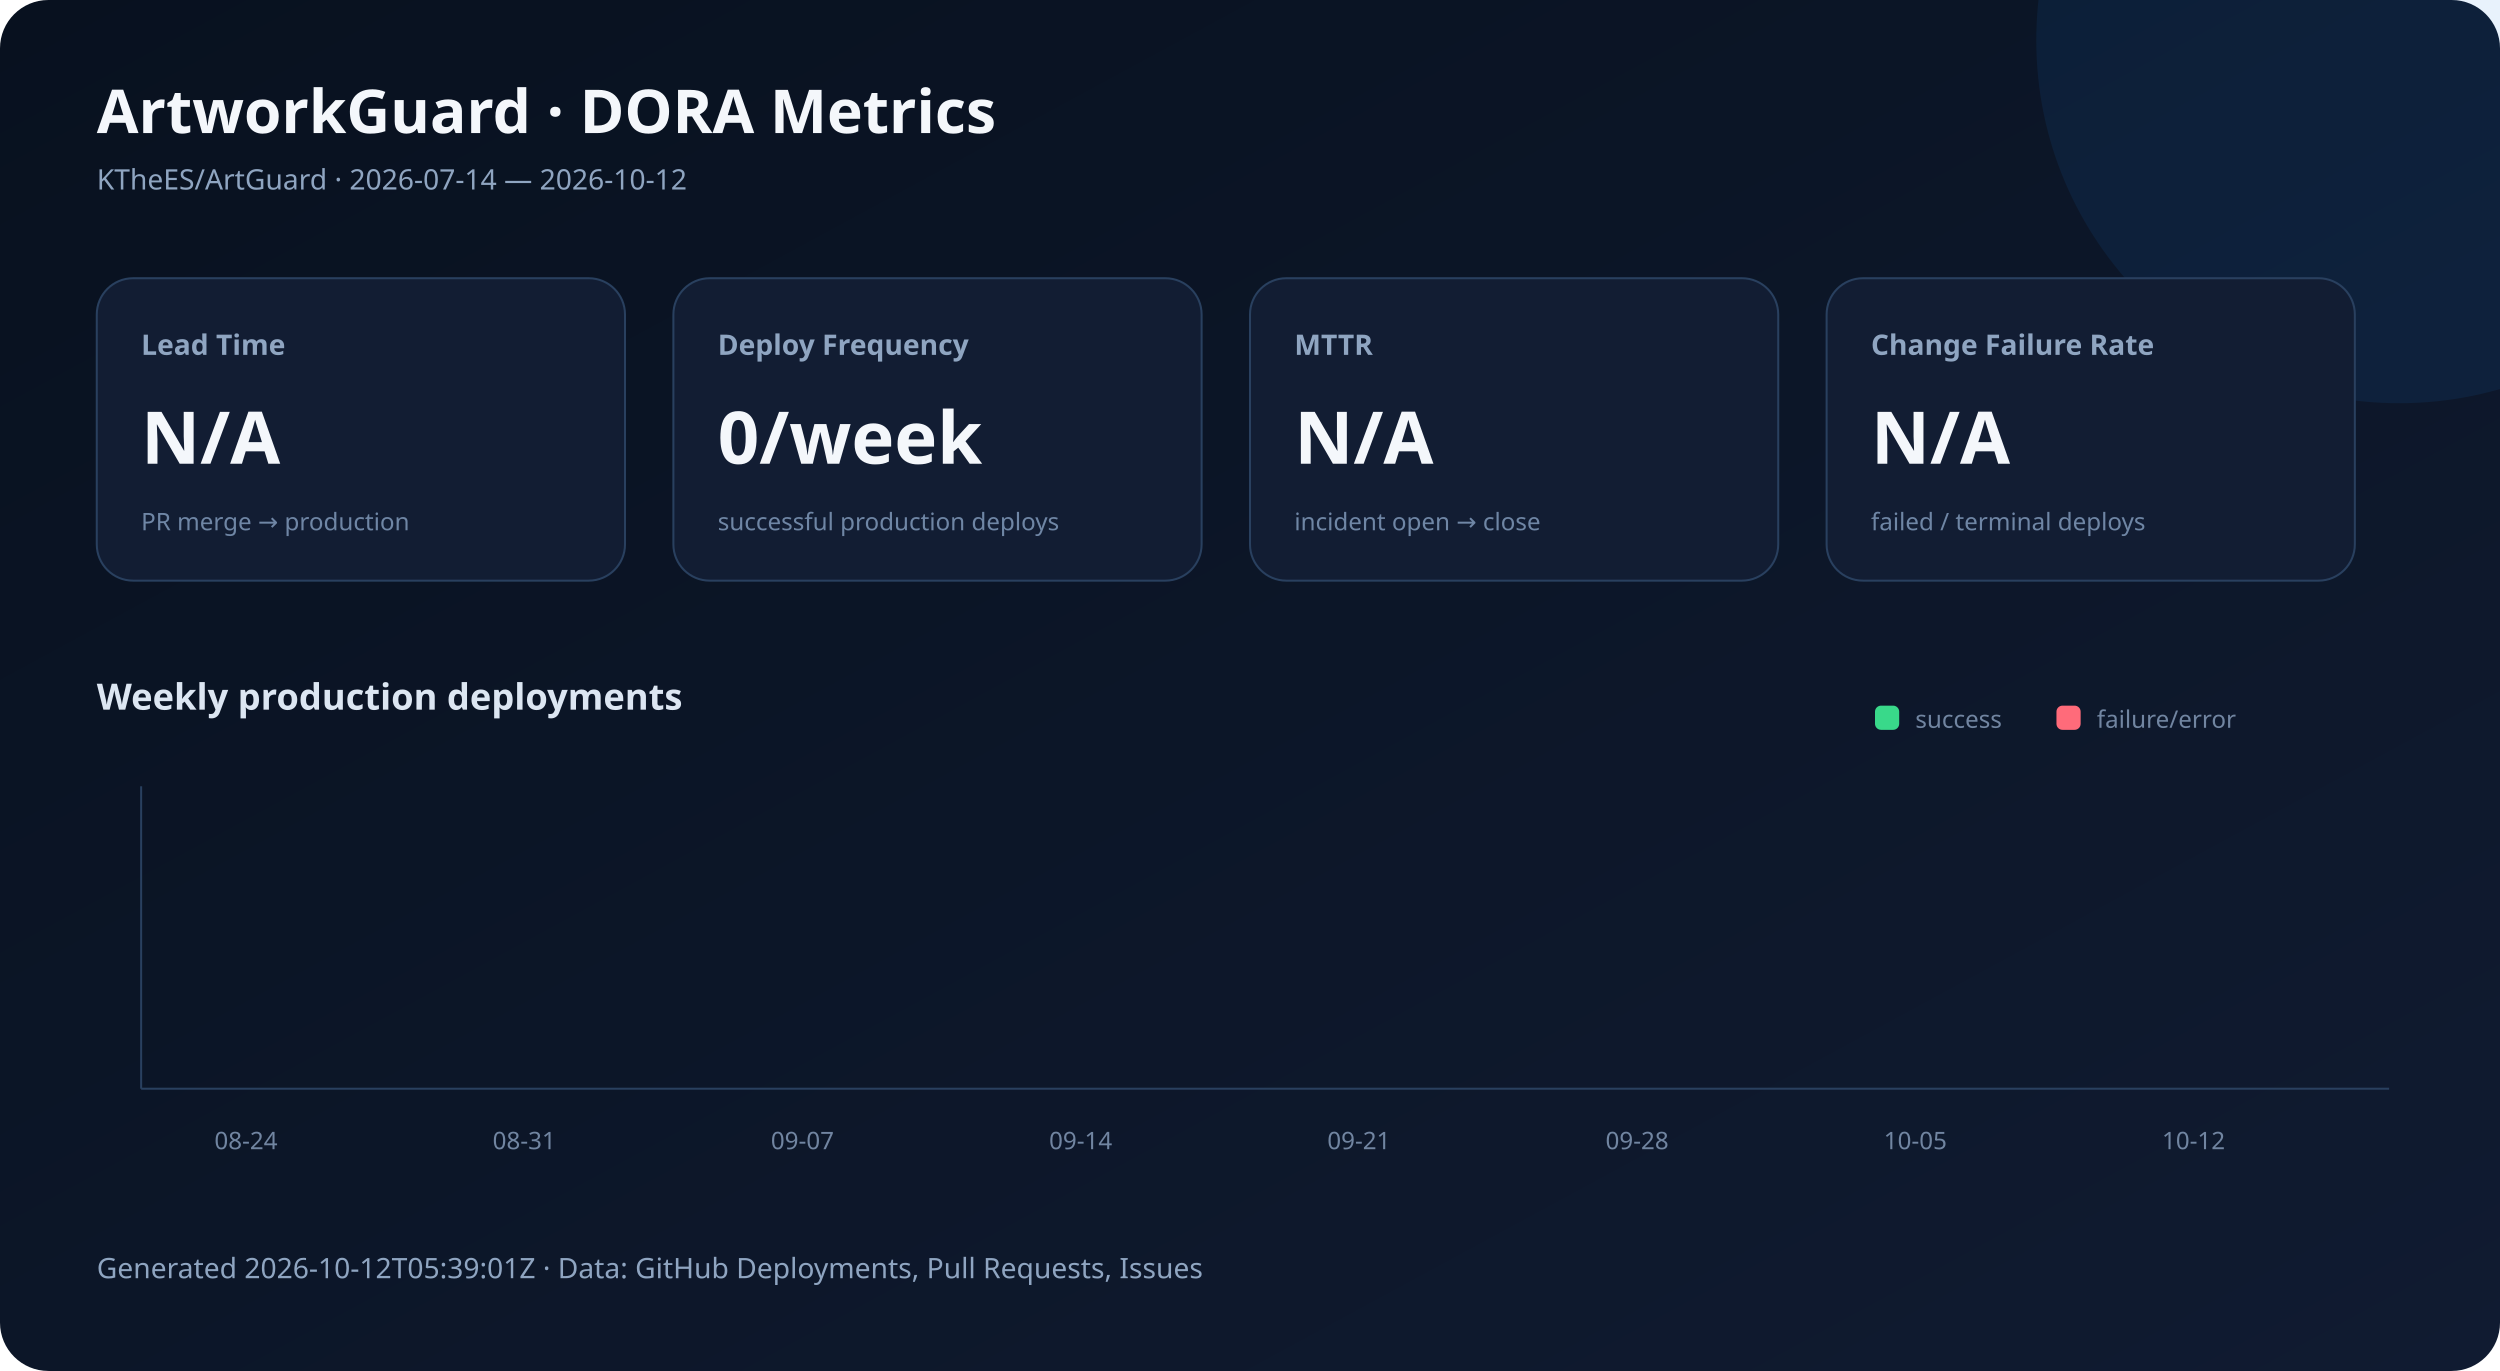
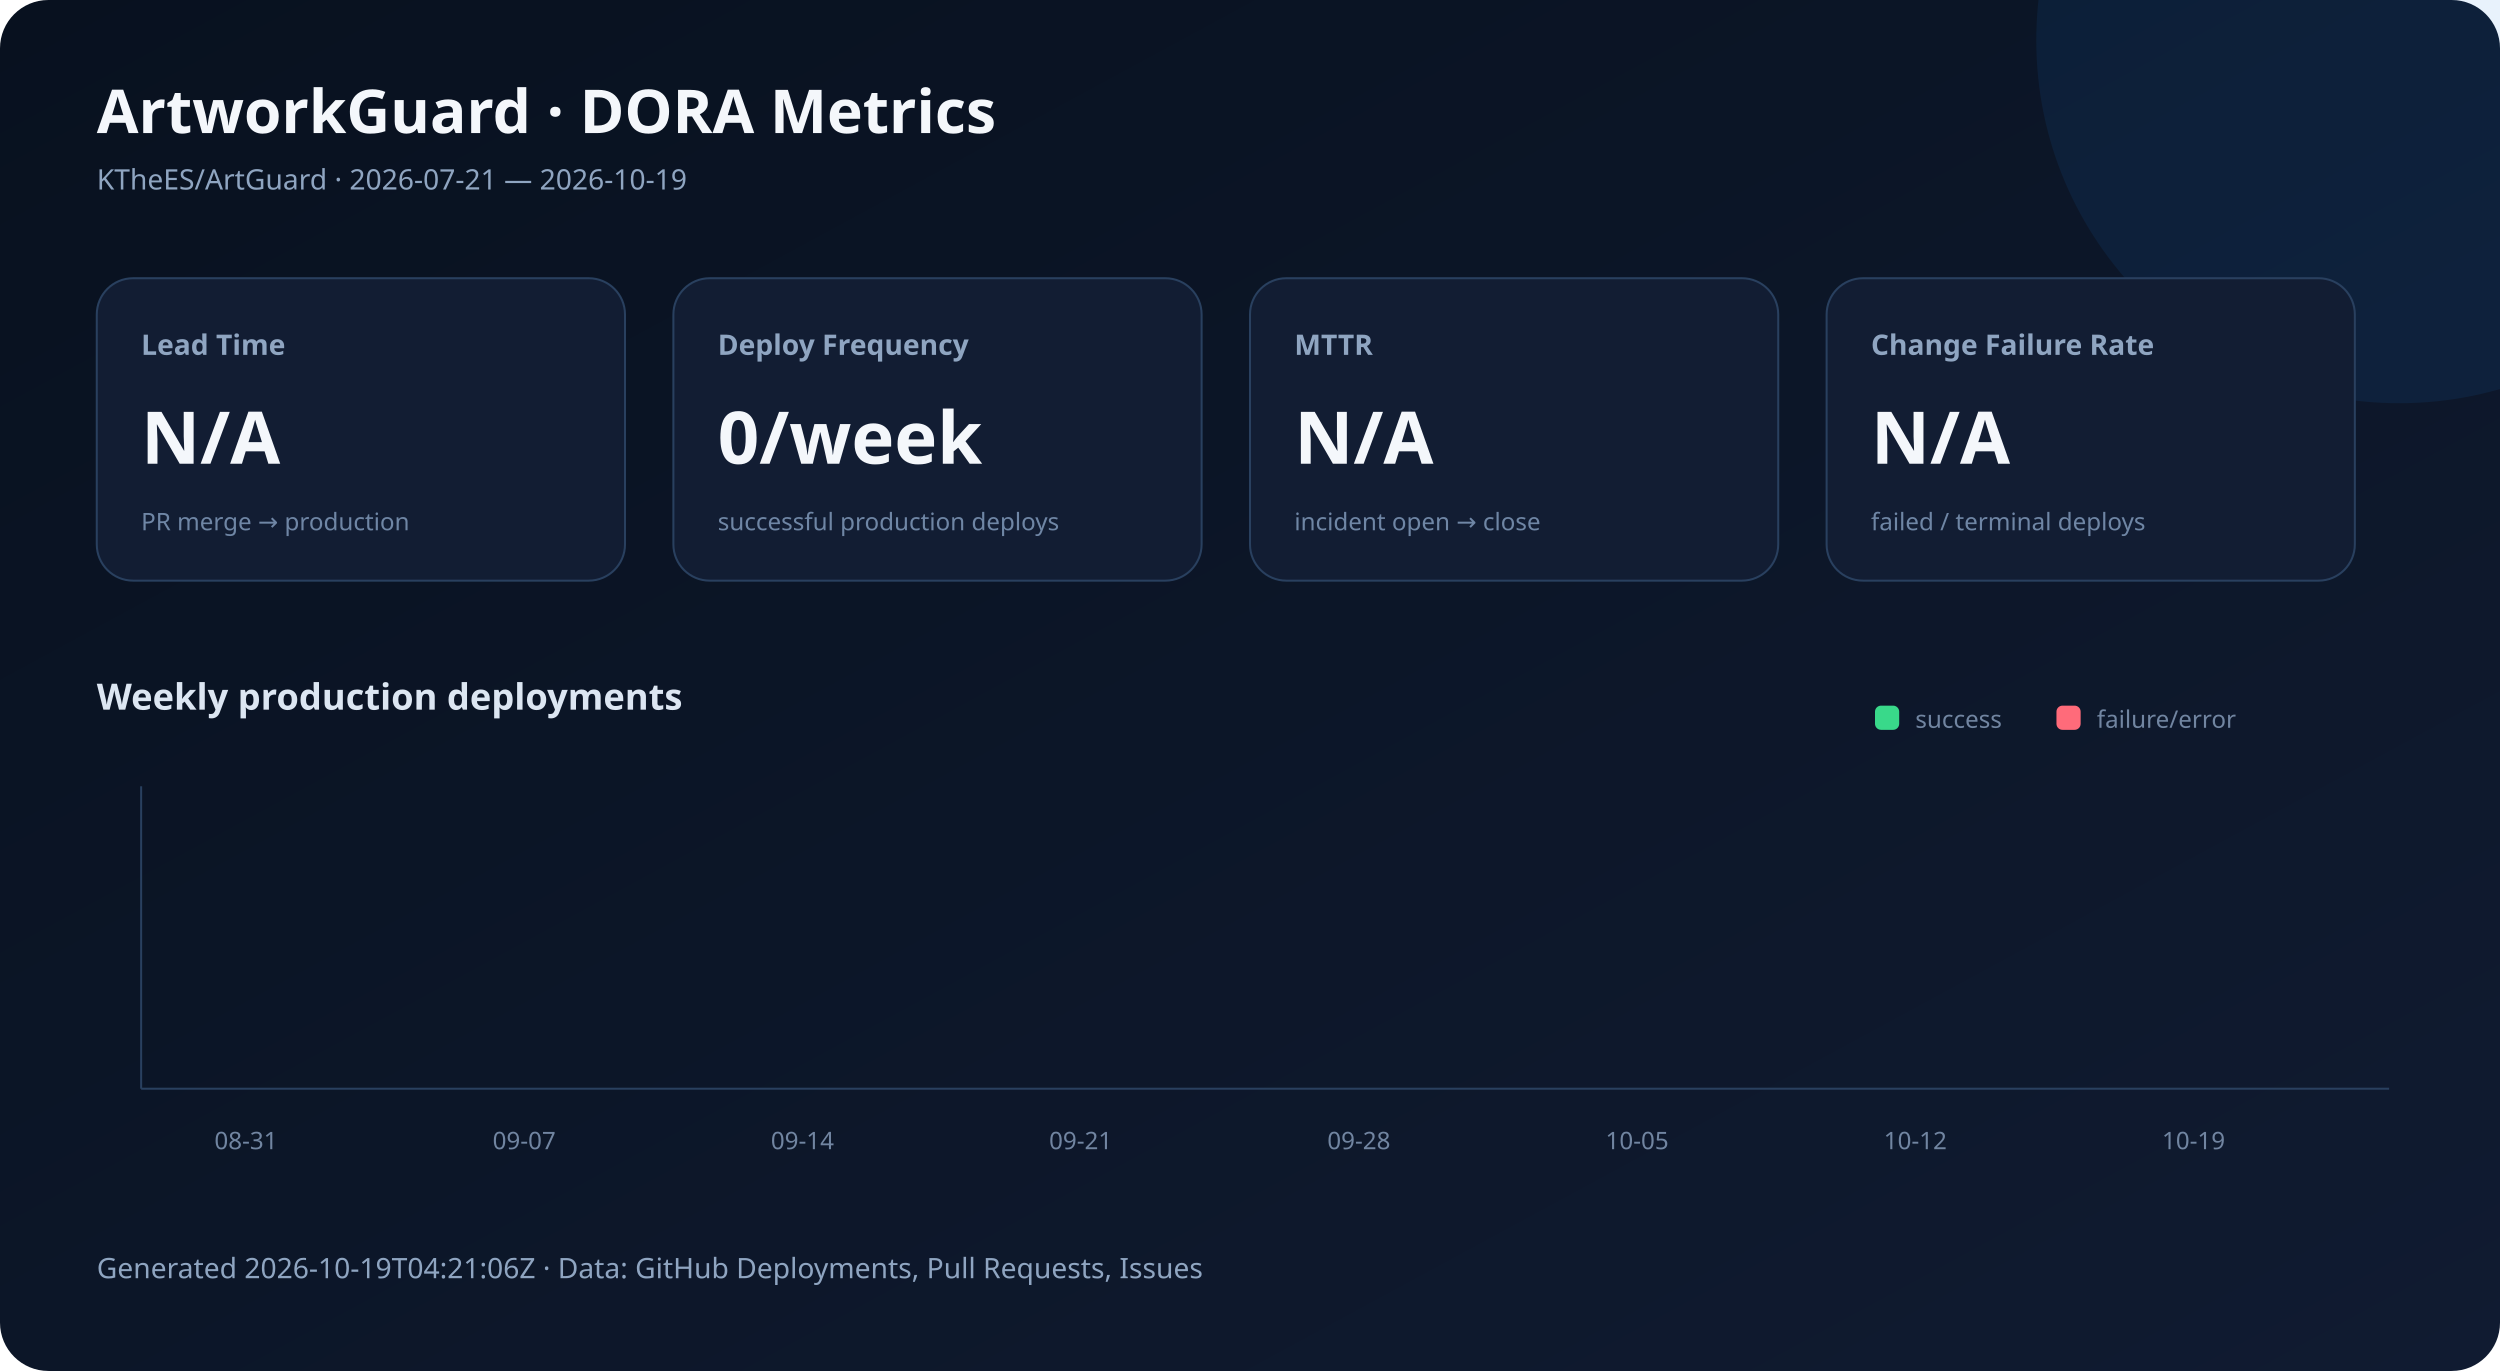
<svg xmlns="http://www.w3.org/2000/svg" width="1240" height="680" viewBox="0 0 1240 680" role="img" aria-labelledby="title desc">
  <defs>
    <linearGradient id="bg" x1="0" y1="0" x2="1" y2="1">
      <stop stop-color="#08111f" />
      <stop offset="1" stop-color="#101b31" />
    </linearGradient>
    <style>
      .title{font:700 30px system-ui,sans-serif;fill:#f4f7fb} .subtitle{font:400 14px system-ui,sans-serif;fill:#8fa5c1}
      .label{font:600 14px system-ui,sans-serif;fill:#8fa5c1} .value{font:700 36px system-ui,sans-serif;fill:#f4f7fb}
      .detail{font:400 12px system-ui,sans-serif;fill:#6f86a5} .axis{font:400 12px system-ui,sans-serif;fill:#7185a1}
      .section{font:600 18px system-ui,sans-serif;fill:#dce6f2} .badge{font:700 12px system-ui,sans-serif;fill:#30200a}
    </style>
  </defs>
  <rect width="1240" height="680" rx="24" fill="url(#bg)" />
  <circle cx="1190" cy="20" r="180" fill="#177ddc" opacity=".10" />
  <text x="48" y="66" class="title">ArtworkGuard · DORA Metrics</text>
-   <text x="48" y="94" class="subtitle">KTheES/ArtGuard · 2026-07-14 — 2026-10-12</text>
+   <text x="48" y="94" class="subtitle">KTheES/ArtGuard · 2026-07-21 — 2026-10-19</text>
  <rect x="48" y="138" width="262" height="150" rx="18" fill="#121d33" stroke="#29405f" />
  <text x="70" y="176" class="label">Lead Time</text>
  <text x="70" y="230" class="value">N/A</text>
  <text x="70" y="263" class="detail">PR merge → production</text>
  <rect x="334" y="138" width="262" height="150" rx="18" fill="#121d33" stroke="#29405f" />
  <text x="356" y="176" class="label">Deploy Frequency</text>
  <text x="356" y="230" class="value">0/week</text>
  <text x="356" y="263" class="detail">successful production deploys</text>
  <rect x="620" y="138" width="262" height="150" rx="18" fill="#121d33" stroke="#29405f" />
  <text x="642" y="176" class="label">MTTR</text>
  <text x="642" y="230" class="value">N/A</text>
  <text x="642" y="263" class="detail">incident open → close</text>
  <rect x="906" y="138" width="262" height="150" rx="18" fill="#121d33" stroke="#29405f" />
  <text x="928" y="176" class="label">Change Failure Rate</text>
  <text x="928" y="230" class="value">N/A</text>
  <text x="928" y="263" class="detail">failed / terminal deploys</text>
  <text x="48" y="352" class="section">Weekly production deployments</text>
  <line x1="70" y1="540" x2="1185" y2="540" stroke="#29405f" />
  <line x1="70" y1="390" x2="70" y2="540" stroke="#29405f" />
  <rect x="92" y="540.0" width="38" height="0.0" rx="5" fill="#39d98a" />
  <rect x="134" y="540.0" width="20" height="0.0" rx="4" fill="#ff6b7a" />
-   <text x="122" y="570" text-anchor="middle" class="axis">08-24</text>
+   <text x="122" y="570" text-anchor="middle" class="axis">08-31</text>
  <rect x="230" y="540.0" width="38" height="0.0" rx="5" fill="#39d98a" />
  <rect x="272" y="540.0" width="20" height="0.0" rx="4" fill="#ff6b7a" />
-   <text x="260" y="570" text-anchor="middle" class="axis">08-31</text>
+   <text x="260" y="570" text-anchor="middle" class="axis">09-07</text>
  <rect x="368" y="540.0" width="38" height="0.0" rx="5" fill="#39d98a" />
  <rect x="410" y="540.0" width="20" height="0.0" rx="4" fill="#ff6b7a" />
-   <text x="398" y="570" text-anchor="middle" class="axis">09-07</text>
+   <text x="398" y="570" text-anchor="middle" class="axis">09-14</text>
  <rect x="506" y="540.0" width="38" height="0.0" rx="5" fill="#39d98a" />
  <rect x="548" y="540.0" width="20" height="0.0" rx="4" fill="#ff6b7a" />
-   <text x="536" y="570" text-anchor="middle" class="axis">09-14</text>
+   <text x="536" y="570" text-anchor="middle" class="axis">09-21</text>
  <rect x="644" y="540.0" width="38" height="0.0" rx="5" fill="#39d98a" />
  <rect x="686" y="540.0" width="20" height="0.0" rx="4" fill="#ff6b7a" />
-   <text x="674" y="570" text-anchor="middle" class="axis">09-21</text>
+   <text x="674" y="570" text-anchor="middle" class="axis">09-28</text>
  <rect x="782" y="540.0" width="38" height="0.0" rx="5" fill="#39d98a" />
  <rect x="824" y="540.0" width="20" height="0.0" rx="4" fill="#ff6b7a" />
-   <text x="812" y="570" text-anchor="middle" class="axis">09-28</text>
+   <text x="812" y="570" text-anchor="middle" class="axis">10-05</text>
  <rect x="920" y="540.0" width="38" height="0.0" rx="5" fill="#39d98a" />
  <rect x="962" y="540.0" width="20" height="0.0" rx="4" fill="#ff6b7a" />
-   <text x="950" y="570" text-anchor="middle" class="axis">10-05</text>
+   <text x="950" y="570" text-anchor="middle" class="axis">10-12</text>
  <rect x="1058" y="540.0" width="38" height="0.0" rx="5" fill="#39d98a" />
  <rect x="1100" y="540.0" width="20" height="0.0" rx="4" fill="#ff6b7a" />
-   <text x="1088" y="570" text-anchor="middle" class="axis">10-12</text>
+   <text x="1088" y="570" text-anchor="middle" class="axis">10-19</text>
  <rect x="930" y="350" width="12" height="12" rx="3" fill="#39d98a" />
  <text x="950" y="361" class="axis">success</text>
  <rect x="1020" y="350" width="12" height="12" rx="3" fill="#ff6b7a" />
  <text x="1040" y="361" class="axis">failure/error</text>
-   <text x="48" y="634" class="subtitle">Generated 2026-10-12T05:39:01Z · Data: GitHub Deployments, Pull Requests, Issues</text>
+   <text x="48" y="634" class="subtitle">Generated 2026-10-19T04:21:06Z · Data: GitHub Deployments, Pull Requests, Issues</text>
</svg>
